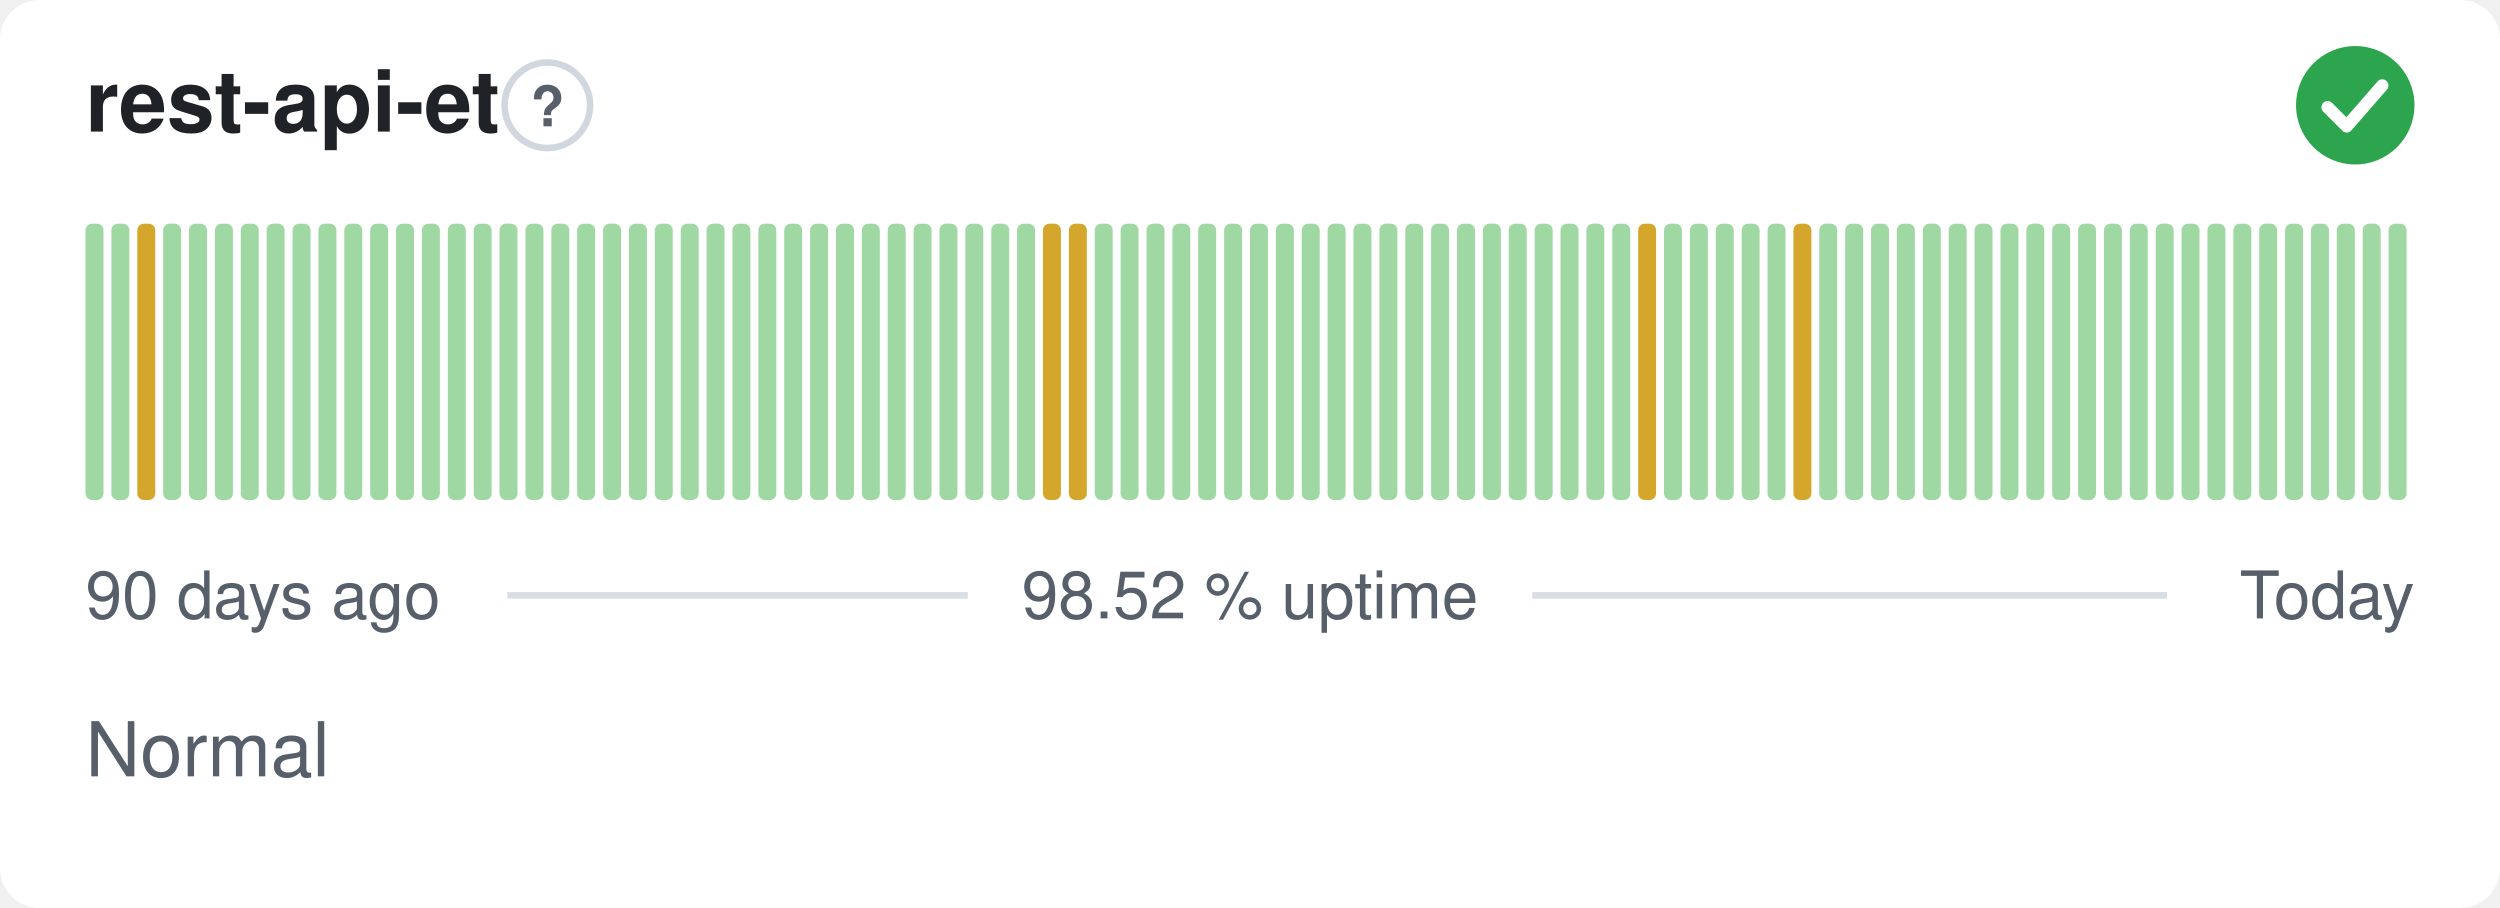
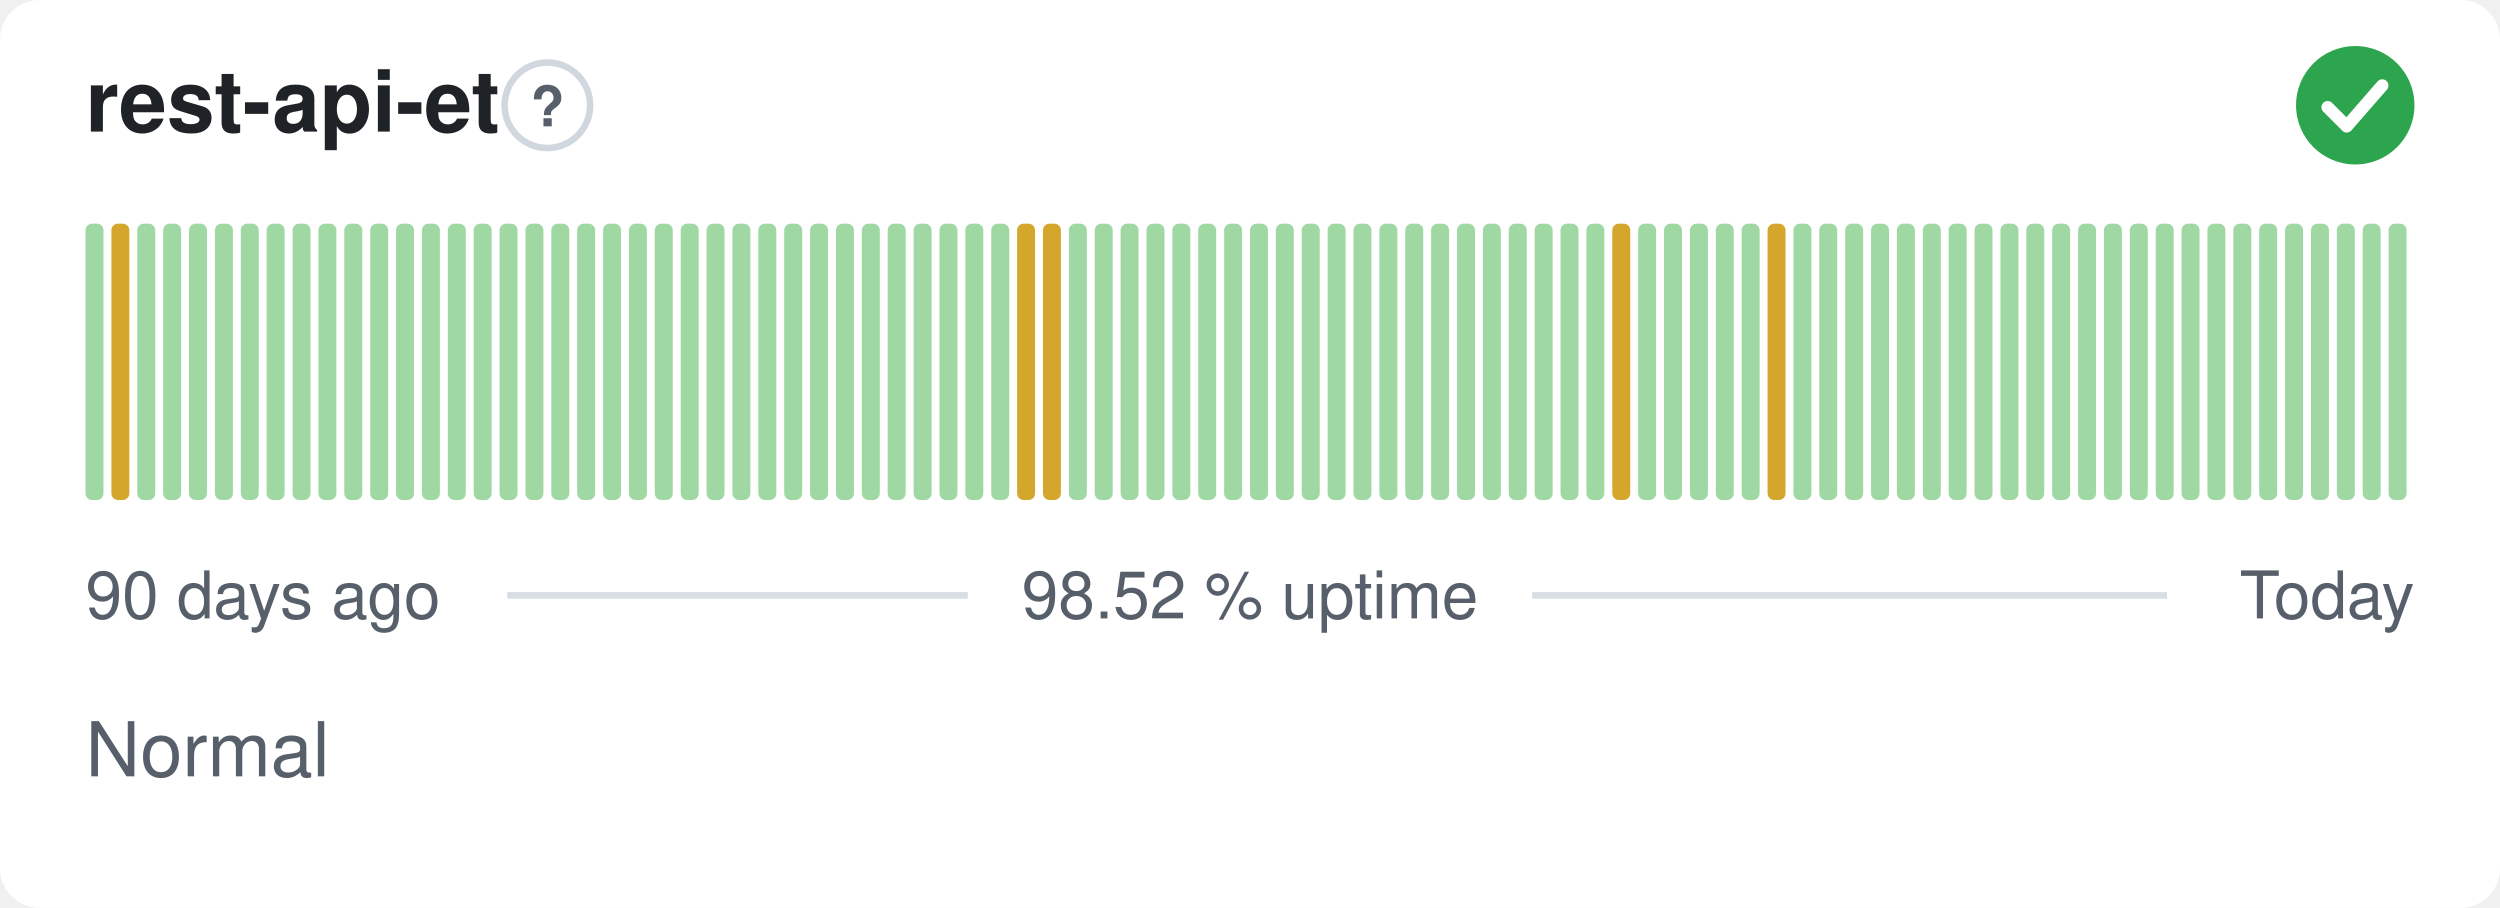
<svg xmlns="http://www.w3.org/2000/svg" width="380" height="138" viewBox="0 0 380 138" role="img" aria-label="rest-api-et: Normal, 98.52 % uptime over the last 90 days" font-family="-apple-system,BlinkMacSystemFont,'Segoe UI',Helvetica,Arial,sans-serif">
  <style>
    @media (prefers-color-scheme: dark) {
      .bg { fill: #0d1117 }
      .title { fill: #e6edf3 }
      .muted { fill: #8b949e }
      .hint { stroke: #30363d }
      .rule { stroke: #30363d }
      .nodata { fill: #21262d }
    }
  </style>
  <rect class="bg" width="380" height="138" rx="6" fill="#ffffff" />
  <text class="title" x="13" y="20" font-size="13" font-weight="600" fill="#1f2328">rest-api-et</text>
  <circle class="hint" cx="83.2" cy="16" r="6.5" fill="none" stroke="#d0d7de" stroke-width="1" />
  <text class="muted" x="83.2" y="19.2" text-anchor="middle" font-size="8.5" font-weight="700" fill="#57606a">?</text>
  <circle cx="358" cy="16" r="9" fill="#2da44e" />
  <path d="M353.80 16.30l2.90 2.90 5.40 -6.20" fill="none" stroke="#fff" stroke-width="1.89" stroke-linecap="round" stroke-linejoin="round" />
  <rect x="13.00" y="34.00" width="2.73" height="42.00" rx="1" fill="#9fd8a3" />
-   <rect x="16.93" y="34.00" width="2.73" height="42.00" rx="1" fill="#9fd8a3" />
-   <rect x="20.87" y="34.00" width="2.73" height="42.00" rx="1" fill="#d4a72c" />
+   <rect x="16.93" y="34.00" width="2.73" height="42.00" rx="1" fill="#d4a72c" />
+   <rect x="20.87" y="34.00" width="2.73" height="42.00" rx="1" fill="#9fd8a3" />
  <rect x="24.80" y="34.00" width="2.73" height="42.00" rx="1" fill="#9fd8a3" />
  <rect x="28.73" y="34.00" width="2.73" height="42.00" rx="1" fill="#9fd8a3" />
  <rect x="32.67" y="34.00" width="2.73" height="42.00" rx="1" fill="#9fd8a3" />
  <rect x="36.60" y="34.00" width="2.73" height="42.00" rx="1" fill="#9fd8a3" />
  <rect x="40.53" y="34.00" width="2.73" height="42.00" rx="1" fill="#9fd8a3" />
  <rect x="44.47" y="34.00" width="2.73" height="42.00" rx="1" fill="#9fd8a3" />
  <rect x="48.40" y="34.00" width="2.73" height="42.00" rx="1" fill="#9fd8a3" />
  <rect x="52.33" y="34.00" width="2.73" height="42.00" rx="1" fill="#9fd8a3" />
  <rect x="56.27" y="34.00" width="2.73" height="42.00" rx="1" fill="#9fd8a3" />
  <rect x="60.20" y="34.00" width="2.73" height="42.00" rx="1" fill="#9fd8a3" />
  <rect x="64.13" y="34.00" width="2.73" height="42.00" rx="1" fill="#9fd8a3" />
  <rect x="68.07" y="34.00" width="2.73" height="42.00" rx="1" fill="#9fd8a3" />
  <rect x="72.00" y="34.00" width="2.73" height="42.00" rx="1" fill="#9fd8a3" />
  <rect x="75.93" y="34.00" width="2.73" height="42.00" rx="1" fill="#9fd8a3" />
  <rect x="79.87" y="34.00" width="2.73" height="42.00" rx="1" fill="#9fd8a3" />
  <rect x="83.80" y="34.00" width="2.73" height="42.00" rx="1" fill="#9fd8a3" />
  <rect x="87.73" y="34.00" width="2.73" height="42.00" rx="1" fill="#9fd8a3" />
  <rect x="91.67" y="34.00" width="2.73" height="42.00" rx="1" fill="#9fd8a3" />
  <rect x="95.60" y="34.00" width="2.73" height="42.00" rx="1" fill="#9fd8a3" />
  <rect x="99.53" y="34.00" width="2.73" height="42.00" rx="1" fill="#9fd8a3" />
  <rect x="103.47" y="34.00" width="2.73" height="42.00" rx="1" fill="#9fd8a3" />
  <rect x="107.40" y="34.00" width="2.73" height="42.00" rx="1" fill="#9fd8a3" />
  <rect x="111.33" y="34.00" width="2.73" height="42.00" rx="1" fill="#9fd8a3" />
  <rect x="115.27" y="34.00" width="2.73" height="42.00" rx="1" fill="#9fd8a3" />
  <rect x="119.20" y="34.00" width="2.73" height="42.00" rx="1" fill="#9fd8a3" />
  <rect x="123.13" y="34.00" width="2.73" height="42.00" rx="1" fill="#9fd8a3" />
  <rect x="127.07" y="34.00" width="2.73" height="42.00" rx="1" fill="#9fd8a3" />
  <rect x="131.00" y="34.00" width="2.73" height="42.00" rx="1" fill="#9fd8a3" />
  <rect x="134.93" y="34.00" width="2.73" height="42.00" rx="1" fill="#9fd8a3" />
  <rect x="138.87" y="34.00" width="2.73" height="42.00" rx="1" fill="#9fd8a3" />
  <rect x="142.80" y="34.00" width="2.73" height="42.00" rx="1" fill="#9fd8a3" />
  <rect x="146.73" y="34.00" width="2.73" height="42.00" rx="1" fill="#9fd8a3" />
  <rect x="150.67" y="34.00" width="2.73" height="42.00" rx="1" fill="#9fd8a3" />
-   <rect x="154.60" y="34.00" width="2.73" height="42.00" rx="1" fill="#9fd8a3" />
+   <rect x="154.60" y="34.00" width="2.73" height="42.00" rx="1" fill="#d4a72c" />
  <rect x="158.53" y="34.00" width="2.73" height="42.00" rx="1" fill="#d4a72c" />
-   <rect x="162.47" y="34.00" width="2.73" height="42.00" rx="1" fill="#d4a72c" />
+   <rect x="162.47" y="34.00" width="2.73" height="42.00" rx="1" fill="#9fd8a3" />
  <rect x="166.40" y="34.00" width="2.73" height="42.00" rx="1" fill="#9fd8a3" />
  <rect x="170.33" y="34.00" width="2.73" height="42.00" rx="1" fill="#9fd8a3" />
  <rect x="174.27" y="34.00" width="2.73" height="42.00" rx="1" fill="#9fd8a3" />
  <rect x="178.20" y="34.00" width="2.73" height="42.00" rx="1" fill="#9fd8a3" />
  <rect x="182.13" y="34.00" width="2.73" height="42.00" rx="1" fill="#9fd8a3" />
  <rect x="186.07" y="34.00" width="2.73" height="42.00" rx="1" fill="#9fd8a3" />
  <rect x="190.00" y="34.00" width="2.73" height="42.00" rx="1" fill="#9fd8a3" />
  <rect x="193.93" y="34.00" width="2.73" height="42.00" rx="1" fill="#9fd8a3" />
  <rect x="197.87" y="34.00" width="2.73" height="42.00" rx="1" fill="#9fd8a3" />
  <rect x="201.80" y="34.00" width="2.73" height="42.00" rx="1" fill="#9fd8a3" />
  <rect x="205.73" y="34.00" width="2.73" height="42.00" rx="1" fill="#9fd8a3" />
  <rect x="209.67" y="34.00" width="2.73" height="42.00" rx="1" fill="#9fd8a3" />
  <rect x="213.60" y="34.00" width="2.73" height="42.00" rx="1" fill="#9fd8a3" />
  <rect x="217.53" y="34.00" width="2.73" height="42.00" rx="1" fill="#9fd8a3" />
  <rect x="221.47" y="34.00" width="2.73" height="42.00" rx="1" fill="#9fd8a3" />
  <rect x="225.40" y="34.00" width="2.73" height="42.00" rx="1" fill="#9fd8a3" />
  <rect x="229.33" y="34.00" width="2.73" height="42.00" rx="1" fill="#9fd8a3" />
  <rect x="233.27" y="34.00" width="2.73" height="42.00" rx="1" fill="#9fd8a3" />
  <rect x="237.20" y="34.00" width="2.73" height="42.00" rx="1" fill="#9fd8a3" />
  <rect x="241.13" y="34.00" width="2.73" height="42.00" rx="1" fill="#9fd8a3" />
-   <rect x="245.07" y="34.00" width="2.73" height="42.00" rx="1" fill="#9fd8a3" />
-   <rect x="249.00" y="34.00" width="2.73" height="42.00" rx="1" fill="#d4a72c" />
+   <rect x="245.07" y="34.00" width="2.73" height="42.00" rx="1" fill="#d4a72c" />
+   <rect x="249.00" y="34.00" width="2.73" height="42.00" rx="1" fill="#9fd8a3" />
  <rect x="252.93" y="34.00" width="2.73" height="42.00" rx="1" fill="#9fd8a3" />
  <rect x="256.87" y="34.00" width="2.73" height="42.00" rx="1" fill="#9fd8a3" />
  <rect x="260.80" y="34.00" width="2.73" height="42.00" rx="1" fill="#9fd8a3" />
  <rect x="264.73" y="34.00" width="2.73" height="42.00" rx="1" fill="#9fd8a3" />
-   <rect x="268.67" y="34.00" width="2.73" height="42.00" rx="1" fill="#9fd8a3" />
-   <rect x="272.60" y="34.00" width="2.73" height="42.00" rx="1" fill="#d4a72c" />
+   <rect x="268.67" y="34.00" width="2.73" height="42.00" rx="1" fill="#d4a72c" />
+   <rect x="272.60" y="34.00" width="2.73" height="42.00" rx="1" fill="#9fd8a3" />
  <rect x="276.53" y="34.00" width="2.73" height="42.00" rx="1" fill="#9fd8a3" />
  <rect x="280.47" y="34.00" width="2.73" height="42.00" rx="1" fill="#9fd8a3" />
  <rect x="284.40" y="34.00" width="2.73" height="42.00" rx="1" fill="#9fd8a3" />
  <rect x="288.33" y="34.00" width="2.73" height="42.00" rx="1" fill="#9fd8a3" />
  <rect x="292.27" y="34.00" width="2.73" height="42.00" rx="1" fill="#9fd8a3" />
  <rect x="296.20" y="34.00" width="2.73" height="42.00" rx="1" fill="#9fd8a3" />
  <rect x="300.13" y="34.00" width="2.73" height="42.00" rx="1" fill="#9fd8a3" />
  <rect x="304.07" y="34.00" width="2.73" height="42.00" rx="1" fill="#9fd8a3" />
  <rect x="308.00" y="34.00" width="2.73" height="42.00" rx="1" fill="#9fd8a3" />
  <rect x="311.93" y="34.00" width="2.73" height="42.00" rx="1" fill="#9fd8a3" />
  <rect x="315.87" y="34.00" width="2.73" height="42.00" rx="1" fill="#9fd8a3" />
  <rect x="319.80" y="34.00" width="2.73" height="42.00" rx="1" fill="#9fd8a3" />
  <rect x="323.73" y="34.00" width="2.73" height="42.00" rx="1" fill="#9fd8a3" />
  <rect x="327.67" y="34.00" width="2.73" height="42.00" rx="1" fill="#9fd8a3" />
  <rect x="331.60" y="34.00" width="2.73" height="42.00" rx="1" fill="#9fd8a3" />
  <rect x="335.53" y="34.00" width="2.73" height="42.00" rx="1" fill="#9fd8a3" />
  <rect x="339.47" y="34.00" width="2.73" height="42.00" rx="1" fill="#9fd8a3" />
  <rect x="343.40" y="34.00" width="2.73" height="42.00" rx="1" fill="#9fd8a3" />
  <rect x="347.33" y="34.00" width="2.73" height="42.00" rx="1" fill="#9fd8a3" />
  <rect x="351.27" y="34.00" width="2.73" height="42.00" rx="1" fill="#9fd8a3" />
  <rect x="355.20" y="34.00" width="2.73" height="42.00" rx="1" fill="#9fd8a3" />
  <rect x="359.13" y="34.00" width="2.73" height="42.00" rx="1" fill="#9fd8a3" />
  <rect x="363.07" y="34.00" width="2.73" height="42.00" rx="1" fill="#9fd8a3" />
  <text class="muted" x="13" y="94" font-size="10" fill="#57606a">90 days ago</text>
  <text class="muted" x="190" y="94" text-anchor="middle" font-size="10" fill="#57606a">98.52 % uptime</text>
  <text class="muted" x="367" y="94" text-anchor="end" font-size="10" fill="#57606a">Today</text>
  <line class="rule" x1="77.1" y1="90.5" x2="147.1" y2="90.5" stroke="#d8dee4" stroke-width="1" />
  <line class="rule" x1="232.9" y1="90.5" x2="329.4" y2="90.5" stroke="#d8dee4" stroke-width="1" />
  <text class="muted" x="13" y="118" font-size="11.5" fill="#57606a">Normal</text>
</svg>
